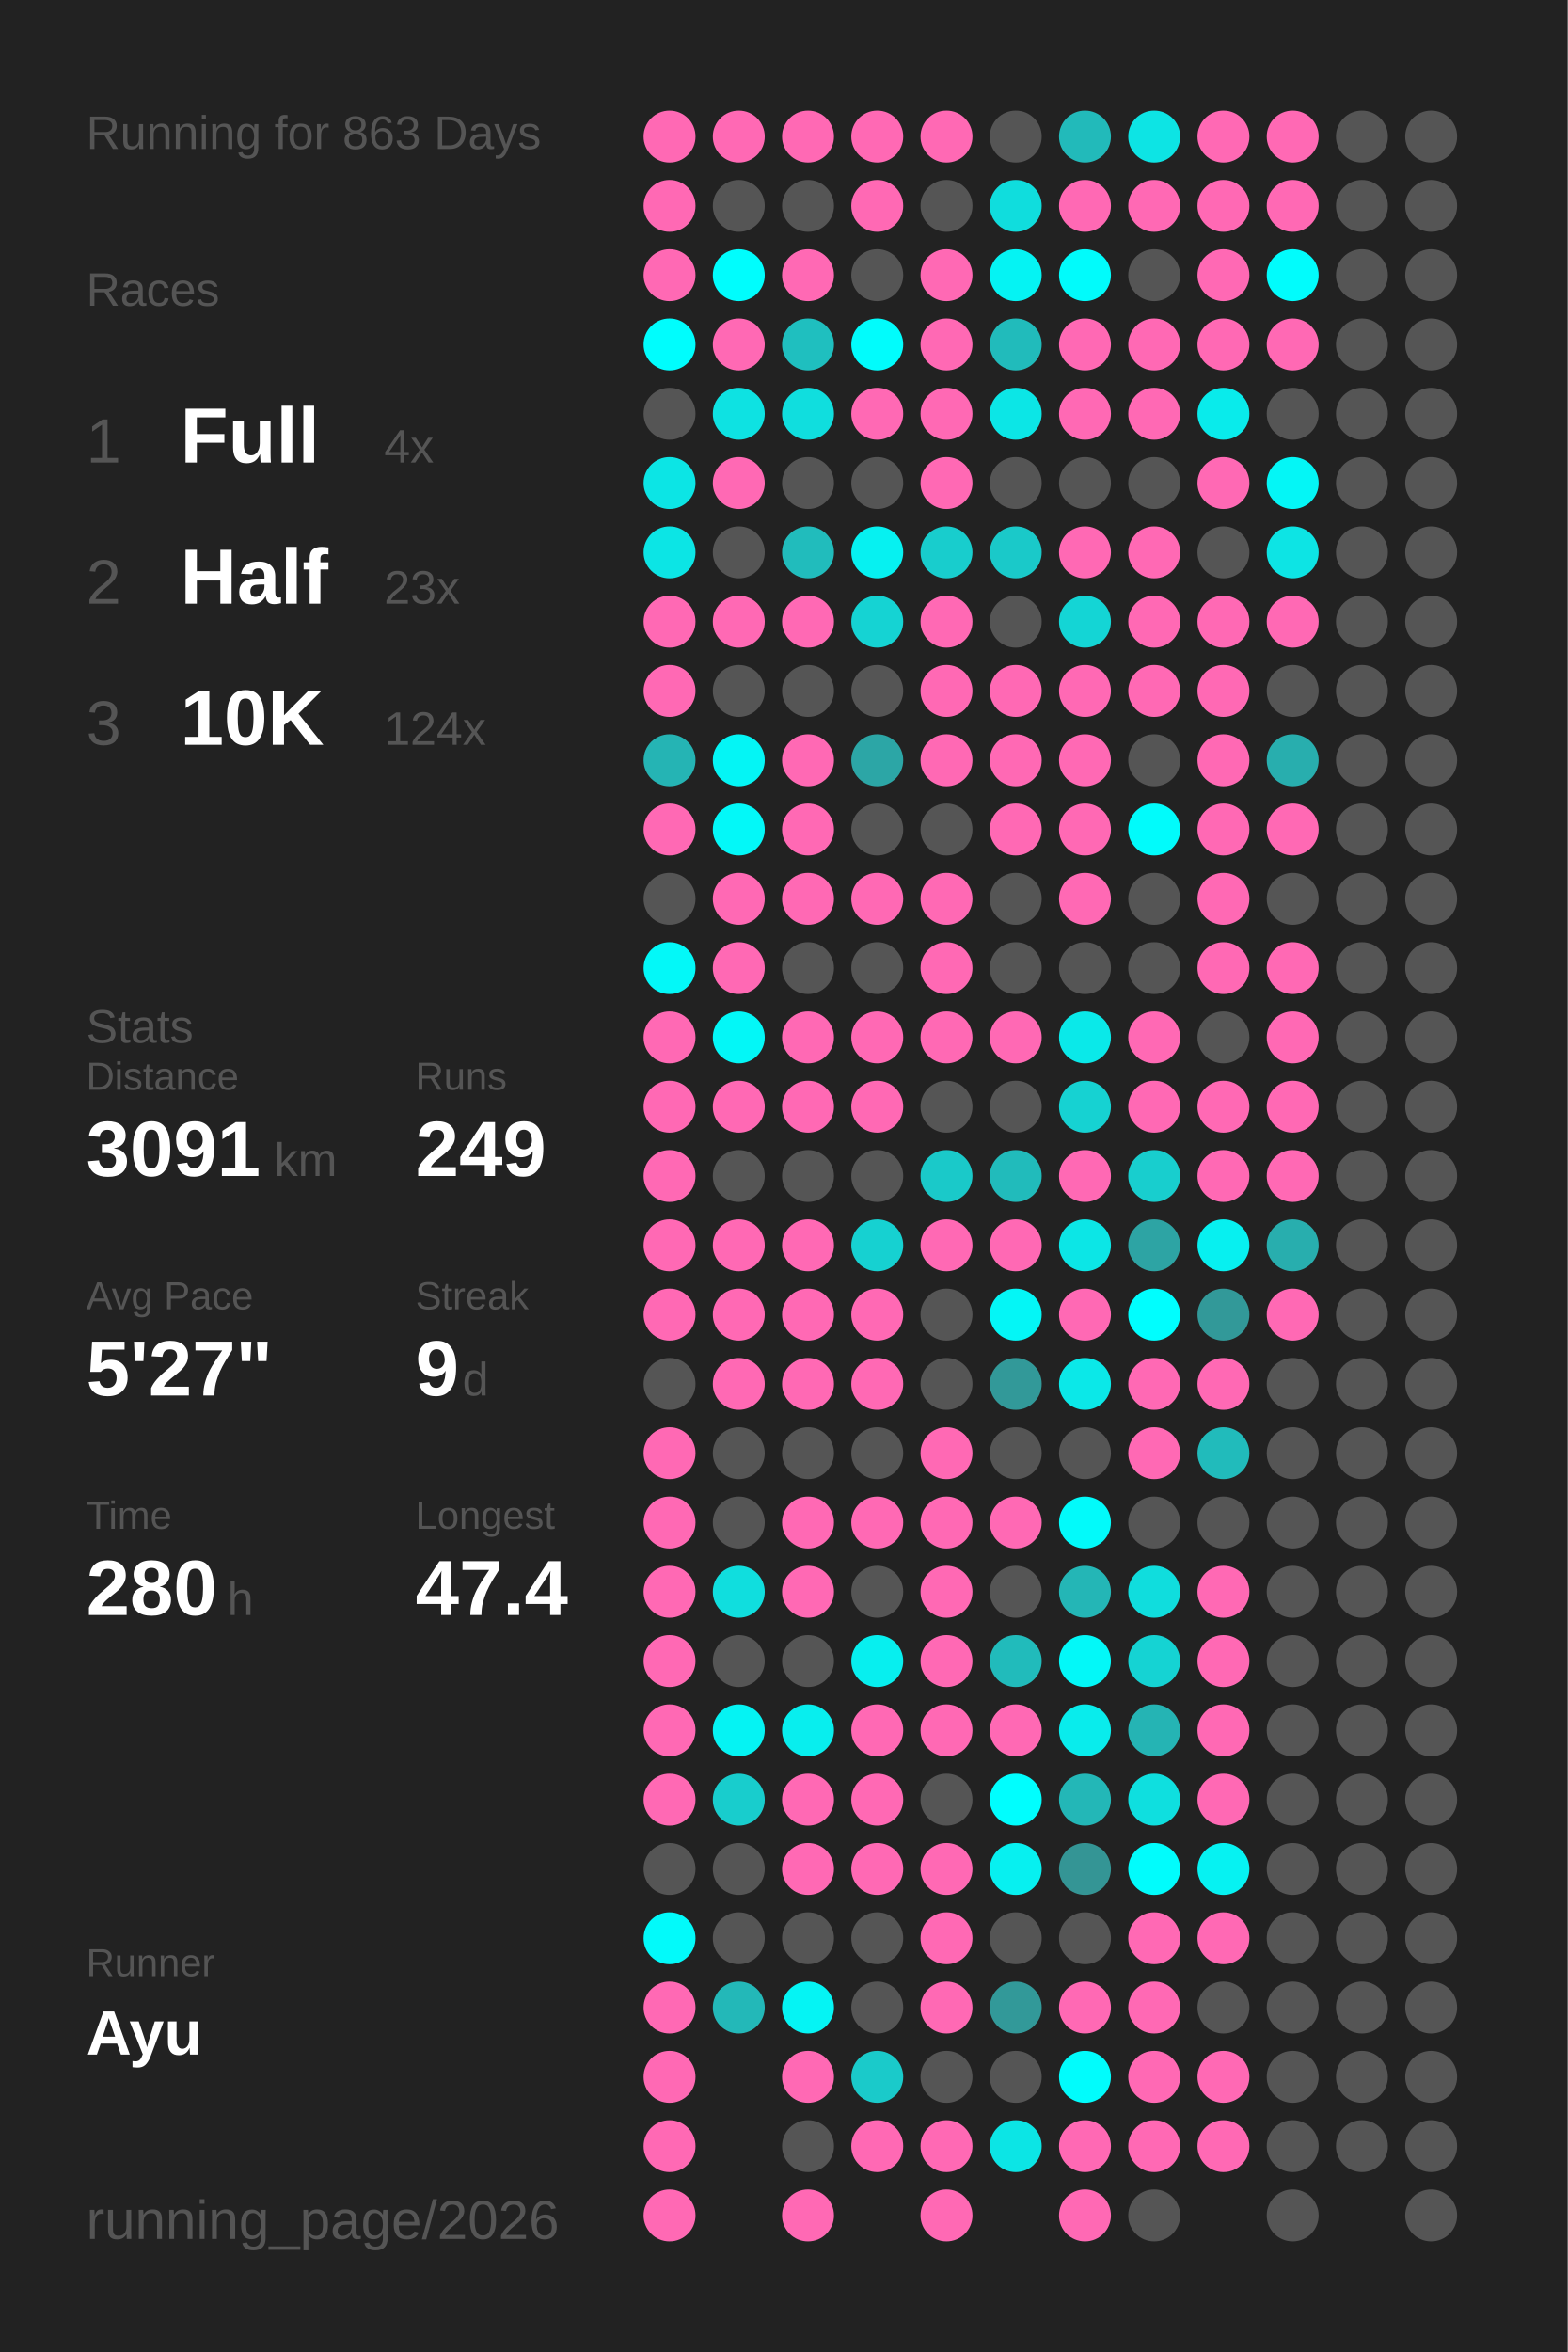
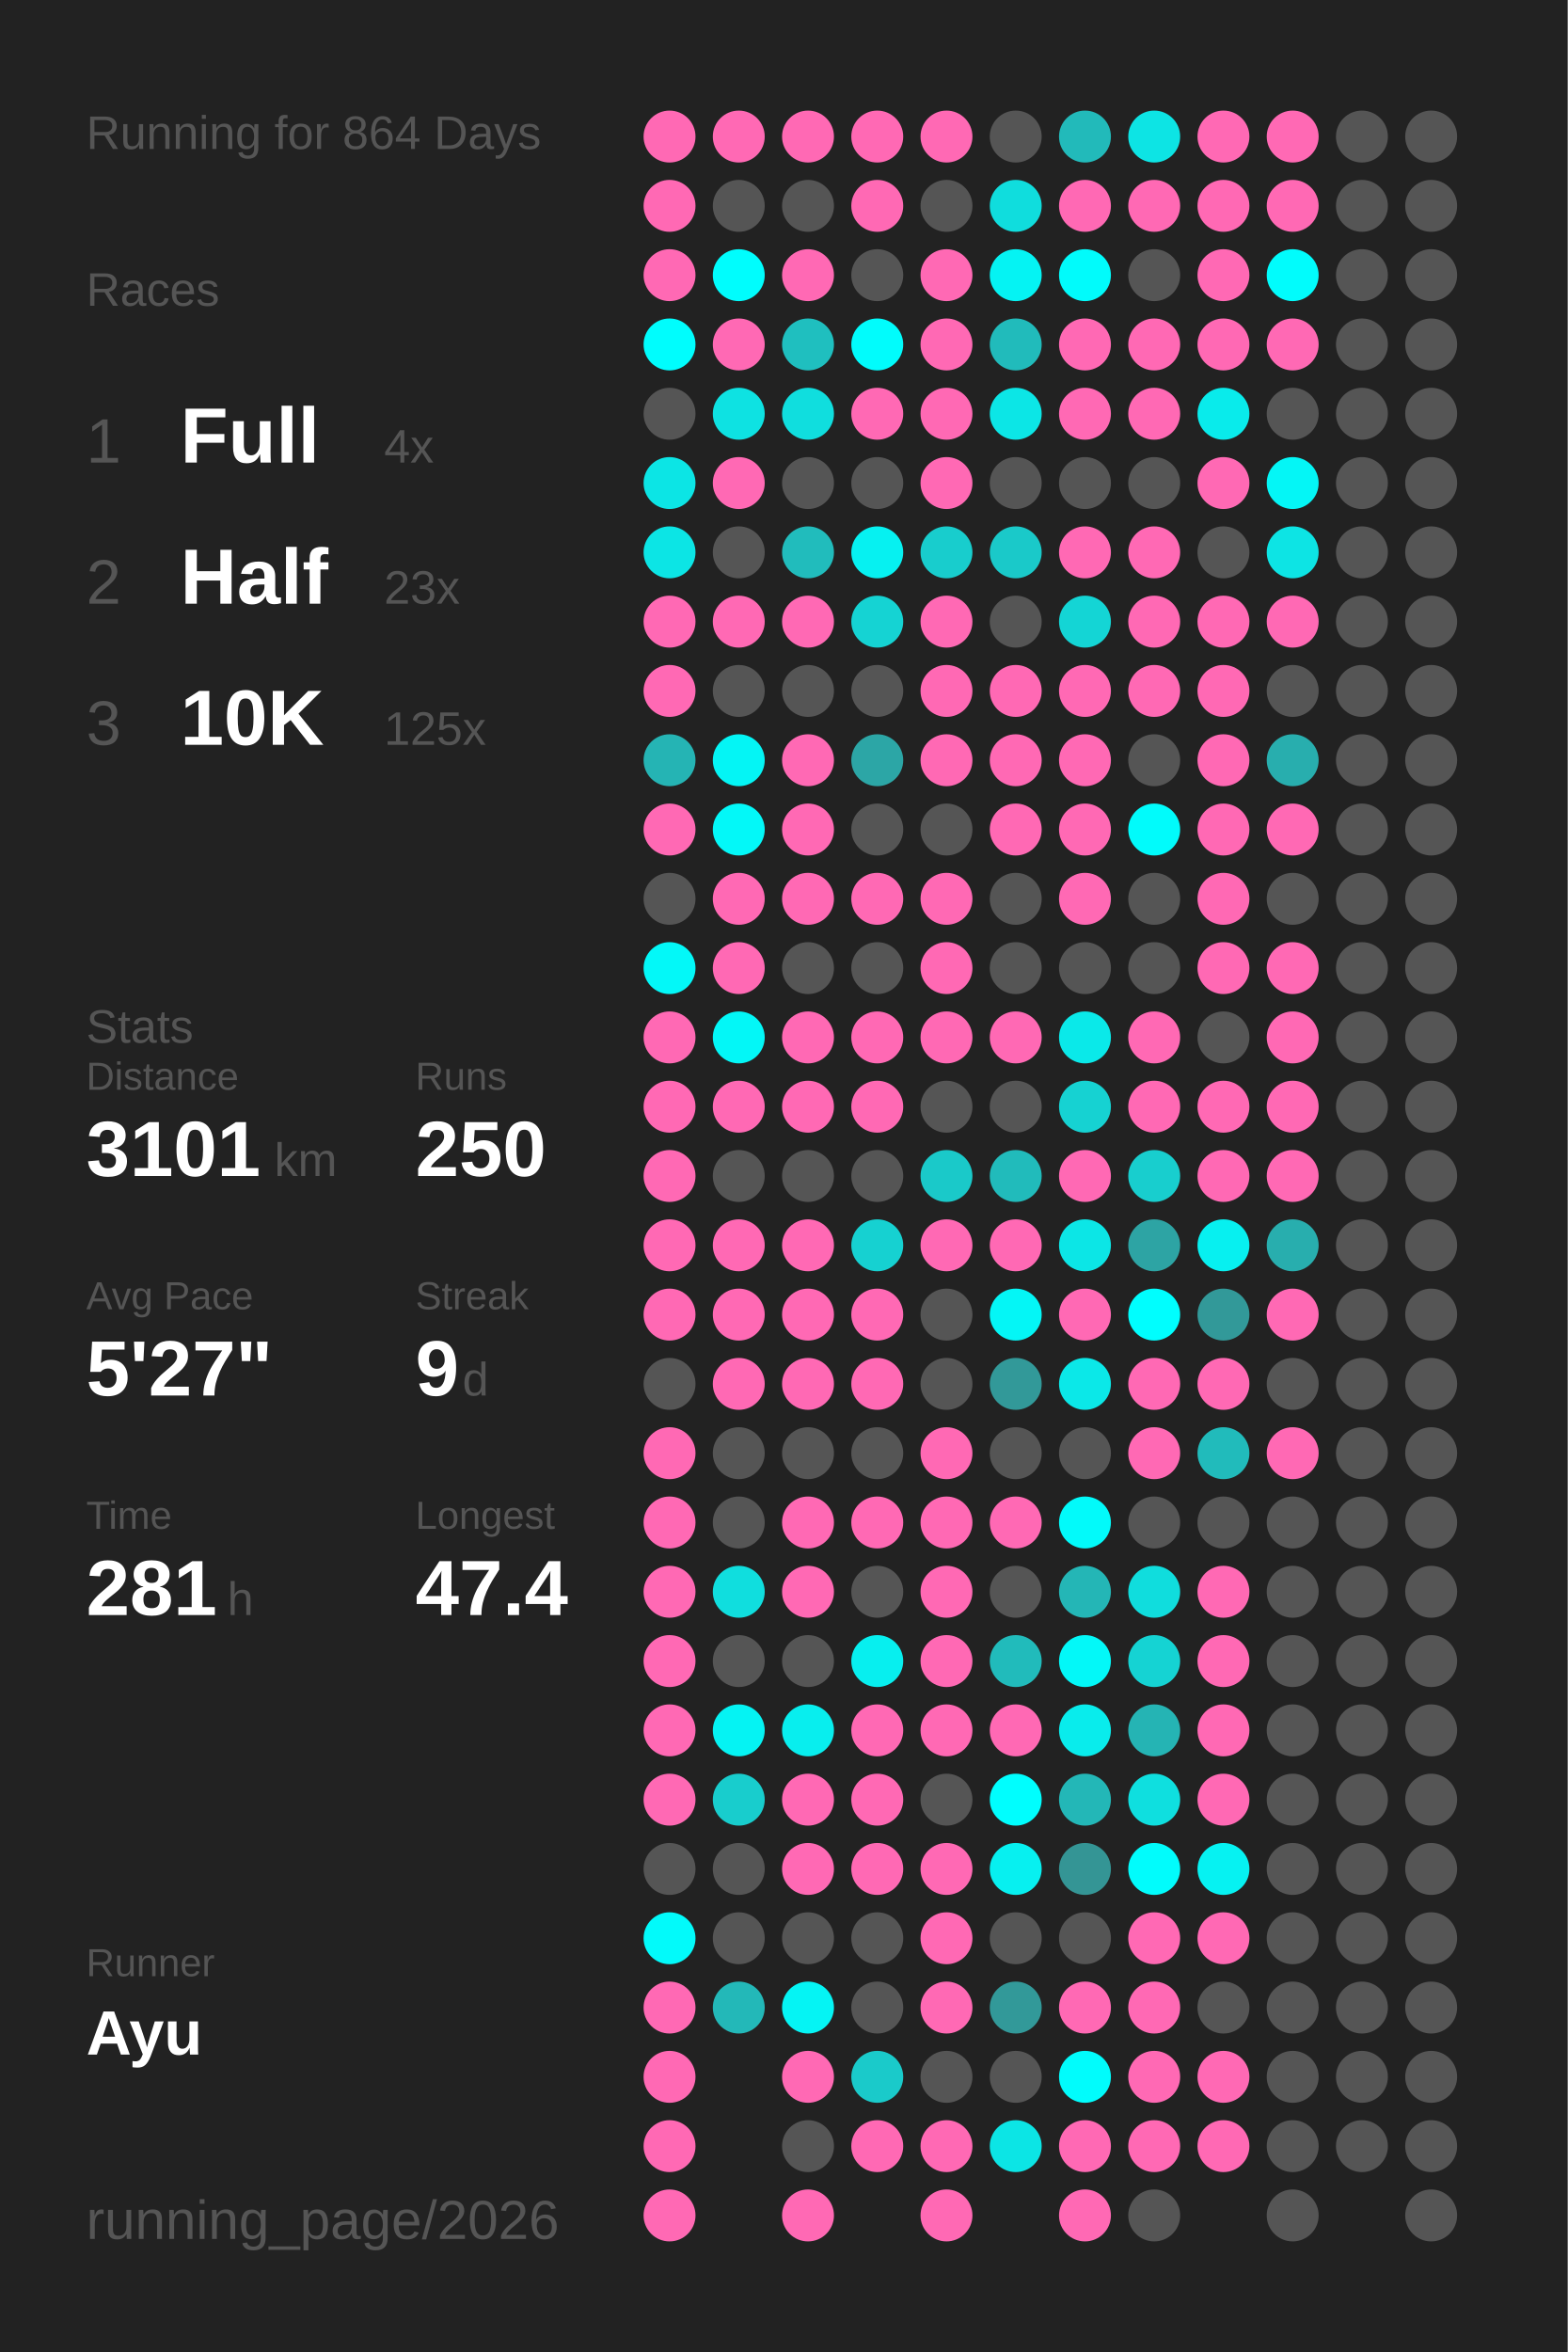
<svg xmlns="http://www.w3.org/2000/svg" baseProfile="full" height="300mm" version="1.1" viewBox="0,0,200,300" width="200mm">
  <defs />
  <rect fill="#222222" height="300" width="200" x="0" y="0" />
-   <text fill="#555555" style="font-size:6px; font-family:Arial;" x="11" y="19">Running for 863 Days</text>
+   <text fill="#555555" style="font-size:6px; font-family:Arial;" x="11" y="19">Running for 864 Days</text>
  <text fill="#555555" style="font-size:6px; font-family:Arial;" x="11" y="39">Races</text>
  <text fill="#555555" style="font-size:8px; font-family:Arial;" x="11" y="59">1</text>
  <text fill="#FFFFFF" style="font-size:10px; font-family:Arial; font-weight:bold;" x="23" y="59">Full</text>
  <text fill="#555555" style="font-size:6px; font-family:Arial;" x="49" y="59">4x</text>
  <text fill="#555555" style="font-size:8px; font-family:Arial;" x="11" y="77">2</text>
  <text fill="#FFFFFF" style="font-size:10px; font-family:Arial; font-weight:bold;" x="23" y="77">Half</text>
  <text fill="#555555" style="font-size:6px; font-family:Arial;" x="49" y="77">23x</text>
  <text fill="#555555" style="font-size:8px; font-family:Arial;" x="11" y="95">3</text>
  <text fill="#FFFFFF" style="font-size:10px; font-family:Arial; font-weight:bold;" x="23" y="95">10K</text>
-   <text fill="#555555" style="font-size:6px; font-family:Arial;" x="49" y="95">124x</text>
+   <text fill="#555555" style="font-size:6px; font-family:Arial;" x="49" y="95">125x</text>
  <text fill="#555555" style="font-size:6px; font-family:Arial;" x="11" y="133">Stats</text>
  <text fill="#555555" style="font-size:5px; font-family:Arial;" x="11" y="139">Distance</text>
-   <text fill="#FFFFFF" style="font-size:10px; font-family:Arial; font-weight:bold;" x="11" y="150">3091</text>
+   <text fill="#FFFFFF" style="font-size:10px; font-family:Arial; font-weight:bold;" x="11" y="150">3101</text>
  <text fill="#555555" style="font-size:6px; font-family:Arial;" x="35" y="150">km</text>
  <text fill="#555555" style="font-size:5px; font-family:Arial;" x="53" y="139">Runs</text>
-   <text fill="#FFFFFF" style="font-size:10px; font-family:Arial; font-weight:bold;" x="53" y="150">249</text>
+   <text fill="#FFFFFF" style="font-size:10px; font-family:Arial; font-weight:bold;" x="53" y="150">250</text>
  <text fill="#555555" style="font-size:5px; font-family:Arial;" x="11" y="167">Avg Pace</text>
  <text fill="#FFFFFF" style="font-size:10px; font-family:Arial; font-weight:bold;" x="11" y="178">5'27"</text>
  <text fill="#555555" style="font-size:5px; font-family:Arial;" x="53" y="167">Streak</text>
  <text fill="#FFFFFF" style="font-size:10px; font-family:Arial; font-weight:bold;" x="53" y="178">9</text>
  <text fill="#555555" style="font-size:6px; font-family:Arial;" x="59" y="178">d</text>
  <text fill="#555555" style="font-size:5px; font-family:Arial;" x="11" y="195">Time</text>
-   <text fill="#FFFFFF" style="font-size:10px; font-family:Arial; font-weight:bold;" x="11" y="206">280</text>
+   <text fill="#FFFFFF" style="font-size:10px; font-family:Arial; font-weight:bold;" x="11" y="206">281</text>
  <text fill="#555555" style="font-size:6px; font-family:Arial;" x="29" y="206">h</text>
  <text fill="#555555" style="font-size:5px; font-family:Arial;" x="53" y="195">Longest</text>
  <text fill="#FFFFFF" style="font-size:10px; font-family:Arial; font-weight:bold;" x="53" y="206">47.4</text>
  <text fill="#555555" style="font-size:5px; font-family:Arial;" x="11" y="252.065">Runner</text>
  <text fill="#FFFFFF" style="font-size:8px; font-family:Arial; font-weight:bold;" x="11" y="262.065">Ayu</text>
  <text fill="#555555" style="font-size:7px; font-family:Arial;" x="11" y="285.581">running_page/2026</text>
  <circle cx="85.417" cy="17.419" fill="#ff69b4" r="3.312" />
  <circle cx="85.417" cy="26.258" fill="#ff69b4" r="3.312" />
  <circle cx="85.417" cy="35.097" fill="#ff69b4" r="3.312" />
  <circle cx="85.417" cy="43.935" fill="#00fdfd" r="3.312" />
  <circle cx="85.417" cy="52.774" fill="#555555" r="3.312" />
  <circle cx="85.417" cy="61.613" fill="#0ce5e5" r="3.312" />
  <circle cx="85.417" cy="70.452" fill="#0ce5e5" r="3.312" />
  <circle cx="85.417" cy="79.29" fill="#ff69b4" r="3.312" />
  <circle cx="85.417" cy="88.129" fill="#ff69b4" r="3.312" />
  <circle cx="85.417" cy="96.968" fill="#25b4b4" r="3.312" />
  <circle cx="85.417" cy="105.806" fill="#ff69b4" r="3.312" />
  <circle cx="85.417" cy="114.645" fill="#555555" r="3.312" />
  <circle cx="85.417" cy="123.484" fill="#03f8f8" r="3.312" />
  <circle cx="85.417" cy="132.323" fill="#ff69b4" r="3.312" />
  <circle cx="85.417" cy="141.161" fill="#ff69b4" r="3.312" />
  <circle cx="85.417" cy="150" fill="#ff69b4" r="3.312" />
  <circle cx="85.417" cy="158.839" fill="#ff69b4" r="3.312" />
  <circle cx="85.417" cy="167.677" fill="#ff69b4" r="3.312" />
  <circle cx="85.417" cy="176.516" fill="#555555" r="3.312" />
  <circle cx="85.417" cy="185.355" fill="#ff69b4" r="3.312" />
  <circle cx="85.417" cy="194.194" fill="#ff69b4" r="3.312" />
  <circle cx="85.417" cy="203.032" fill="#ff69b4" r="3.312" />
  <circle cx="85.417" cy="211.871" fill="#ff69b4" r="3.312" />
  <circle cx="85.417" cy="220.71" fill="#ff69b4" r="3.312" />
  <circle cx="85.417" cy="229.548" fill="#ff69b4" r="3.312" />
  <circle cx="85.417" cy="238.387" fill="#555555" r="3.312" />
  <circle cx="85.417" cy="247.226" fill="#02fafa" r="3.312" />
  <circle cx="85.417" cy="256.065" fill="#ff69b4" r="3.312" />
  <circle cx="85.417" cy="264.903" fill="#ff69b4" r="3.312" />
  <circle cx="85.417" cy="273.742" fill="#ff69b4" r="3.312" />
  <circle cx="85.417" cy="282.581" fill="#ff69b4" r="3.312" />
  <circle cx="94.25" cy="17.419" fill="#ff69b4" r="3.312" />
  <circle cx="94.25" cy="26.258" fill="#555555" r="3.312" />
  <circle cx="94.25" cy="35.097" fill="#00fdfd" r="3.312" />
  <circle cx="94.25" cy="43.935" fill="#ff69b4" r="3.312" />
  <circle cx="94.25" cy="52.774" fill="#0ee2e2" r="3.312" />
  <circle cx="94.25" cy="61.613" fill="#ff69b4" r="3.312" />
  <circle cx="94.25" cy="70.452" fill="#555555" r="3.312" />
  <circle cx="94.25" cy="79.29" fill="#ff69b4" r="3.312" />
  <circle cx="94.25" cy="88.129" fill="#555555" r="3.312" />
  <circle cx="94.25" cy="96.968" fill="#04f5f5" r="3.312" />
  <circle cx="94.25" cy="105.806" fill="#03f8f8" r="3.312" />
  <circle cx="94.25" cy="114.645" fill="#ff69b4" r="3.312" />
  <circle cx="94.25" cy="123.484" fill="#ff69b4" r="3.312" />
  <circle cx="94.25" cy="132.323" fill="#03f7f7" r="3.312" />
  <circle cx="94.25" cy="141.161" fill="#ff69b4" r="3.312" />
  <circle cx="94.25" cy="150" fill="#555555" r="3.312" />
  <circle cx="94.25" cy="158.839" fill="#ff69b4" r="3.312" />
  <circle cx="94.25" cy="167.677" fill="#ff69b4" r="3.312" />
  <circle cx="94.25" cy="176.516" fill="#ff69b4" r="3.312" />
  <circle cx="94.25" cy="185.355" fill="#555555" r="3.312" />
  <circle cx="94.25" cy="194.194" fill="#555555" r="3.312" />
  <circle cx="94.25" cy="203.032" fill="#10dede" r="3.312" />
  <circle cx="94.25" cy="211.871" fill="#555555" r="3.312" />
  <circle cx="94.25" cy="220.71" fill="#05f3f3" r="3.312" />
  <circle cx="94.25" cy="229.548" fill="#18cdcd" r="3.312" />
  <circle cx="94.25" cy="238.387" fill="#555555" r="3.312" />
  <circle cx="94.25" cy="247.226" fill="#555555" r="3.312" />
  <circle cx="94.25" cy="256.065" fill="#23b8b8" r="3.312" />
  <circle cx="103.083" cy="17.419" fill="#ff69b4" r="3.312" />
  <circle cx="103.083" cy="26.258" fill="#555555" r="3.312" />
  <circle cx="103.083" cy="35.097" fill="#ff69b4" r="3.312" />
  <circle cx="103.083" cy="43.935" fill="#1fbfbf" r="3.312" />
  <circle cx="103.083" cy="52.774" fill="#10dede" r="3.312" />
  <circle cx="103.083" cy="61.613" fill="#555555" r="3.312" />
  <circle cx="103.083" cy="70.452" fill="#21bcbc" r="3.312" />
  <circle cx="103.083" cy="79.29" fill="#ff69b4" r="3.312" />
  <circle cx="103.083" cy="88.129" fill="#555555" r="3.312" />
  <circle cx="103.083" cy="96.968" fill="#ff69b4" r="3.312" />
  <circle cx="103.083" cy="105.806" fill="#ff69b4" r="3.312" />
  <circle cx="103.083" cy="114.645" fill="#ff69b4" r="3.312" />
  <circle cx="103.083" cy="123.484" fill="#555555" r="3.312" />
  <circle cx="103.083" cy="132.323" fill="#ff69b4" r="3.312" />
  <circle cx="103.083" cy="141.161" fill="#ff69b4" r="3.312" />
  <circle cx="103.083" cy="150" fill="#555555" r="3.312" />
  <circle cx="103.083" cy="158.839" fill="#ff69b4" r="3.312" />
  <circle cx="103.083" cy="167.677" fill="#ff69b4" r="3.312" />
  <circle cx="103.083" cy="176.516" fill="#ff69b4" r="3.312" />
  <circle cx="103.083" cy="185.355" fill="#555555" r="3.312" />
  <circle cx="103.083" cy="194.194" fill="#ff69b4" r="3.312" />
  <circle cx="103.083" cy="203.032" fill="#ff69b4" r="3.312" />
  <circle cx="103.083" cy="211.871" fill="#555555" r="3.312" />
  <circle cx="103.083" cy="220.71" fill="#08eeee" r="3.312" />
  <circle cx="103.083" cy="229.548" fill="#ff69b4" r="3.312" />
  <circle cx="103.083" cy="238.387" fill="#ff69b4" r="3.312" />
  <circle cx="103.083" cy="247.226" fill="#555555" r="3.312" />
  <circle cx="103.083" cy="256.065" fill="#05f4f4" r="3.312" />
  <circle cx="103.083" cy="264.903" fill="#ff69b4" r="3.312" />
  <circle cx="103.083" cy="273.742" fill="#555555" r="3.312" />
  <circle cx="103.083" cy="282.581" fill="#ff69b4" r="3.312" />
  <circle cx="111.917" cy="17.419" fill="#ff69b4" r="3.312" />
  <circle cx="111.917" cy="26.258" fill="#ff69b4" r="3.312" />
  <circle cx="111.917" cy="35.097" fill="#555555" r="3.312" />
  <circle cx="111.917" cy="43.935" fill="#01fcfc" r="3.312" />
  <circle cx="111.917" cy="52.774" fill="#ff69b4" r="3.312" />
  <circle cx="111.917" cy="61.613" fill="#555555" r="3.312" />
  <circle cx="111.917" cy="70.452" fill="#06f1f1" r="3.312" />
  <circle cx="111.917" cy="79.29" fill="#15d3d3" r="3.312" />
  <circle cx="111.917" cy="88.129" fill="#555555" r="3.312" />
  <circle cx="111.917" cy="96.968" fill="#2ca6a6" r="3.312" />
  <circle cx="111.917" cy="105.806" fill="#555555" r="3.312" />
  <circle cx="111.917" cy="114.645" fill="#ff69b4" r="3.312" />
  <circle cx="111.917" cy="123.484" fill="#555555" r="3.312" />
  <circle cx="111.917" cy="132.323" fill="#ff69b4" r="3.312" />
  <circle cx="111.917" cy="141.161" fill="#ff69b4" r="3.312" />
  <circle cx="111.917" cy="150" fill="#555555" r="3.312" />
  <circle cx="111.917" cy="158.839" fill="#16d1d1" r="3.312" />
  <circle cx="111.917" cy="167.677" fill="#ff69b4" r="3.312" />
  <circle cx="111.917" cy="176.516" fill="#ff69b4" r="3.312" />
  <circle cx="111.917" cy="185.355" fill="#555555" r="3.312" />
  <circle cx="111.917" cy="194.194" fill="#ff69b4" r="3.312" />
  <circle cx="111.917" cy="203.032" fill="#555555" r="3.312" />
  <circle cx="111.917" cy="211.871" fill="#07efef" r="3.312" />
  <circle cx="111.917" cy="220.71" fill="#ff69b4" r="3.312" />
  <circle cx="111.917" cy="229.548" fill="#ff69b4" r="3.312" />
  <circle cx="111.917" cy="238.387" fill="#ff69b4" r="3.312" />
  <circle cx="111.917" cy="247.226" fill="#555555" r="3.312" />
  <circle cx="111.917" cy="256.065" fill="#555555" r="3.312" />
  <circle cx="111.917" cy="264.903" fill="#1acaca" r="3.312" />
  <circle cx="111.917" cy="273.742" fill="#ff69b4" r="3.312" />
  <circle cx="120.75" cy="17.419" fill="#ff69b4" r="3.312" />
  <circle cx="120.75" cy="26.258" fill="#555555" r="3.312" />
  <circle cx="120.75" cy="35.097" fill="#ff69b4" r="3.312" />
  <circle cx="120.75" cy="43.935" fill="#ff69b4" r="3.312" />
  <circle cx="120.75" cy="52.774" fill="#ff69b4" r="3.312" />
  <circle cx="120.75" cy="61.613" fill="#ff69b4" r="3.312" />
  <circle cx="120.75" cy="70.452" fill="#18cdcd" r="3.312" />
  <circle cx="120.75" cy="79.29" fill="#ff69b4" r="3.312" />
  <circle cx="120.75" cy="88.129" fill="#ff69b4" r="3.312" />
  <circle cx="120.75" cy="96.968" fill="#ff69b4" r="3.312" />
  <circle cx="120.75" cy="105.806" fill="#555555" r="3.312" />
  <circle cx="120.75" cy="114.645" fill="#ff69b4" r="3.312" />
  <circle cx="120.75" cy="123.484" fill="#ff69b4" r="3.312" />
  <circle cx="120.75" cy="132.323" fill="#ff69b4" r="3.312" />
  <circle cx="120.75" cy="141.161" fill="#555555" r="3.312" />
  <circle cx="120.75" cy="150" fill="#1ac9c9" r="3.312" />
  <circle cx="120.75" cy="158.839" fill="#ff69b4" r="3.312" />
  <circle cx="120.75" cy="167.677" fill="#555555" r="3.312" />
  <circle cx="120.75" cy="176.516" fill="#555555" r="3.312" />
  <circle cx="120.75" cy="185.355" fill="#ff69b4" r="3.312" />
  <circle cx="120.75" cy="194.194" fill="#ff69b4" r="3.312" />
  <circle cx="120.75" cy="203.032" fill="#ff69b4" r="3.312" />
  <circle cx="120.75" cy="211.871" fill="#ff69b4" r="3.312" />
  <circle cx="120.75" cy="220.71" fill="#ff69b4" r="3.312" />
  <circle cx="120.75" cy="229.548" fill="#555555" r="3.312" />
  <circle cx="120.75" cy="238.387" fill="#ff69b4" r="3.312" />
  <circle cx="120.75" cy="247.226" fill="#ff69b4" r="3.312" />
  <circle cx="120.75" cy="256.065" fill="#ff69b4" r="3.312" />
  <circle cx="120.75" cy="264.903" fill="#555555" r="3.312" />
  <circle cx="120.75" cy="273.742" fill="#ff69b4" r="3.312" />
  <circle cx="120.75" cy="282.581" fill="#ff69b4" r="3.312" />
  <circle cx="129.583" cy="17.419" fill="#555555" r="3.312" />
  <circle cx="129.583" cy="26.258" fill="#10dddd" r="3.312" />
  <circle cx="129.583" cy="35.097" fill="#05f3f3" r="3.312" />
  <circle cx="129.583" cy="43.935" fill="#21bbbb" r="3.312" />
  <circle cx="129.583" cy="52.774" fill="#0ce6e6" r="3.312" />
  <circle cx="129.583" cy="61.613" fill="#555555" r="3.312" />
  <circle cx="129.583" cy="70.452" fill="#1ac9c9" r="3.312" />
  <circle cx="129.583" cy="79.29" fill="#555555" r="3.312" />
  <circle cx="129.583" cy="88.129" fill="#ff69b4" r="3.312" />
  <circle cx="129.583" cy="96.968" fill="#ff69b4" r="3.312" />
  <circle cx="129.583" cy="105.806" fill="#ff69b4" r="3.312" />
  <circle cx="129.583" cy="114.645" fill="#555555" r="3.312" />
  <circle cx="129.583" cy="123.484" fill="#555555" r="3.312" />
  <circle cx="129.583" cy="132.323" fill="#ff69b4" r="3.312" />
  <circle cx="129.583" cy="141.161" fill="#555555" r="3.312" />
  <circle cx="129.583" cy="150" fill="#21bbbb" r="3.312" />
  <circle cx="129.583" cy="158.839" fill="#ff69b4" r="3.312" />
  <circle cx="129.583" cy="167.677" fill="#04f6f6" r="3.312" />
  <circle cx="129.583" cy="176.516" fill="#329999" r="3.312" />
  <circle cx="129.583" cy="185.355" fill="#555555" r="3.312" />
  <circle cx="129.583" cy="194.194" fill="#ff69b4" r="3.312" />
  <circle cx="129.583" cy="203.032" fill="#555555" r="3.312" />
  <circle cx="129.583" cy="211.871" fill="#21bbbb" r="3.312" />
  <circle cx="129.583" cy="220.71" fill="#ff69b4" r="3.312" />
  <circle cx="129.583" cy="229.548" fill="#00fefe" r="3.312" />
  <circle cx="129.583" cy="238.387" fill="#07f0f0" r="3.312" />
  <circle cx="129.583" cy="247.226" fill="#555555" r="3.312" />
  <circle cx="129.583" cy="256.065" fill="#329999" r="3.312" />
  <circle cx="129.583" cy="264.903" fill="#555555" r="3.312" />
  <circle cx="129.583" cy="273.742" fill="#0ce5e5" r="3.312" />
  <circle cx="138.417" cy="17.419" fill="#22baba" r="3.312" />
  <circle cx="138.417" cy="26.258" fill="#ff69b4" r="3.312" />
  <circle cx="138.417" cy="35.097" fill="#01fbfb" r="3.312" />
  <circle cx="138.417" cy="43.935" fill="#ff69b4" r="3.312" />
  <circle cx="138.417" cy="52.774" fill="#ff69b4" r="3.312" />
  <circle cx="138.417" cy="61.613" fill="#555555" r="3.312" />
  <circle cx="138.417" cy="70.452" fill="#ff69b4" r="3.312" />
  <circle cx="138.417" cy="79.29" fill="#14d5d5" r="3.312" />
  <circle cx="138.417" cy="88.129" fill="#ff69b4" r="3.312" />
  <circle cx="138.417" cy="96.968" fill="#ff69b4" r="3.312" />
  <circle cx="138.417" cy="105.806" fill="#ff69b4" r="3.312" />
  <circle cx="138.417" cy="114.645" fill="#ff69b4" r="3.312" />
  <circle cx="138.417" cy="123.484" fill="#555555" r="3.312" />
  <circle cx="138.417" cy="132.323" fill="#0ae9e9" r="3.312" />
  <circle cx="138.417" cy="141.161" fill="#16d2d2" r="3.312" />
  <circle cx="138.417" cy="150" fill="#ff69b4" r="3.312" />
  <circle cx="138.417" cy="158.839" fill="#0ce6e6" r="3.312" />
  <circle cx="138.417" cy="167.677" fill="#ff69b4" r="3.312" />
  <circle cx="138.417" cy="176.516" fill="#0be8e8" r="3.312" />
  <circle cx="138.417" cy="185.355" fill="#555555" r="3.312" />
  <circle cx="138.417" cy="194.194" fill="#02fafa" r="3.312" />
  <circle cx="138.417" cy="203.032" fill="#24b6b6" r="3.312" />
  <circle cx="138.417" cy="211.871" fill="#03f8f8" r="3.312" />
  <circle cx="138.417" cy="220.71" fill="#09ecec" r="3.312" />
  <circle cx="138.417" cy="229.548" fill="#23b7b7" r="3.312" />
  <circle cx="138.417" cy="238.387" fill="#349595" r="3.312" />
  <circle cx="138.417" cy="247.226" fill="#555555" r="3.312" />
  <circle cx="138.417" cy="256.065" fill="#ff69b4" r="3.312" />
  <circle cx="138.417" cy="264.903" fill="#01fcfc" r="3.312" />
  <circle cx="138.417" cy="273.742" fill="#ff69b4" r="3.312" />
  <circle cx="138.417" cy="282.581" fill="#ff69b4" r="3.312" />
  <circle cx="147.25" cy="17.419" fill="#0de4e4" r="3.312" />
  <circle cx="147.25" cy="26.258" fill="#ff69b4" r="3.312" />
  <circle cx="147.25" cy="35.097" fill="#555555" r="3.312" />
  <circle cx="147.25" cy="43.935" fill="#ff69b4" r="3.312" />
  <circle cx="147.25" cy="52.774" fill="#ff69b4" r="3.312" />
  <circle cx="147.25" cy="61.613" fill="#555555" r="3.312" />
  <circle cx="147.25" cy="70.452" fill="#ff69b4" r="3.312" />
  <circle cx="147.25" cy="79.29" fill="#ff69b4" r="3.312" />
  <circle cx="147.25" cy="88.129" fill="#ff69b4" r="3.312" />
  <circle cx="147.25" cy="96.968" fill="#555555" r="3.312" />
  <circle cx="147.25" cy="105.806" fill="#01fbfb" r="3.312" />
  <circle cx="147.25" cy="114.645" fill="#555555" r="3.312" />
  <circle cx="147.25" cy="123.484" fill="#555555" r="3.312" />
  <circle cx="147.25" cy="132.323" fill="#ff69b4" r="3.312" />
  <circle cx="147.25" cy="141.161" fill="#ff69b4" r="3.312" />
  <circle cx="147.25" cy="150" fill="#18cece" r="3.312" />
  <circle cx="147.25" cy="158.839" fill="#2da4a4" r="3.312" />
  <circle cx="147.25" cy="167.677" fill="#00fefe" r="3.312" />
  <circle cx="147.25" cy="176.516" fill="#ff69b4" r="3.312" />
  <circle cx="147.25" cy="185.355" fill="#ff69b4" r="3.312" />
  <circle cx="147.25" cy="194.194" fill="#555555" r="3.312" />
  <circle cx="147.25" cy="203.032" fill="#10dddd" r="3.312" />
  <circle cx="147.25" cy="211.871" fill="#15d3d3" r="3.312" />
  <circle cx="147.25" cy="220.71" fill="#25b4b4" r="3.312" />
  <circle cx="147.25" cy="229.548" fill="#0fdfdf" r="3.312" />
  <circle cx="147.25" cy="238.387" fill="#01fcfc" r="3.312" />
  <circle cx="147.25" cy="247.226" fill="#ff69b4" r="3.312" />
  <circle cx="147.25" cy="256.065" fill="#ff69b4" r="3.312" />
  <circle cx="147.25" cy="264.903" fill="#ff69b4" r="3.312" />
  <circle cx="147.25" cy="273.742" fill="#ff69b4" r="3.312" />
  <circle cx="147.25" cy="282.581" fill="#555555" r="3.312" />
  <circle cx="156.083" cy="17.419" fill="#ff69b4" r="3.312" />
  <circle cx="156.083" cy="26.258" fill="#ff69b4" r="3.312" />
  <circle cx="156.083" cy="35.097" fill="#ff69b4" r="3.312" />
  <circle cx="156.083" cy="43.935" fill="#ff69b4" r="3.312" />
  <circle cx="156.083" cy="52.774" fill="#09ebeb" r="3.312" />
  <circle cx="156.083" cy="61.613" fill="#ff69b4" r="3.312" />
  <circle cx="156.083" cy="70.452" fill="#555555" r="3.312" />
  <circle cx="156.083" cy="79.29" fill="#ff69b4" r="3.312" />
  <circle cx="156.083" cy="88.129" fill="#ff69b4" r="3.312" />
  <circle cx="156.083" cy="96.968" fill="#ff69b4" r="3.312" />
  <circle cx="156.083" cy="105.806" fill="#ff69b4" r="3.312" />
  <circle cx="156.083" cy="114.645" fill="#ff69b4" r="3.312" />
  <circle cx="156.083" cy="123.484" fill="#ff69b4" r="3.312" />
  <circle cx="156.083" cy="132.323" fill="#555555" r="3.312" />
  <circle cx="156.083" cy="141.161" fill="#ff69b4" r="3.312" />
  <circle cx="156.083" cy="150" fill="#ff69b4" r="3.312" />
  <circle cx="156.083" cy="158.839" fill="#07f0f0" r="3.312" />
  <circle cx="156.083" cy="167.677" fill="#329999" r="3.312" />
  <circle cx="156.083" cy="176.516" fill="#ff69b4" r="3.312" />
  <circle cx="156.083" cy="185.355" fill="#21bbbb" r="3.312" />
  <circle cx="156.083" cy="194.194" fill="#555555" r="3.312" />
  <circle cx="156.083" cy="203.032" fill="#ff69b4" r="3.312" />
  <circle cx="156.083" cy="211.871" fill="#ff69b4" r="3.312" />
  <circle cx="156.083" cy="220.71" fill="#ff69b4" r="3.312" />
  <circle cx="156.083" cy="229.548" fill="#ff69b4" r="3.312" />
  <circle cx="156.083" cy="238.387" fill="#06f2f2" r="3.312" />
  <circle cx="156.083" cy="247.226" fill="#ff69b4" r="3.312" />
  <circle cx="156.083" cy="256.065" fill="#555555" r="3.312" />
  <circle cx="156.083" cy="264.903" fill="#ff69b4" r="3.312" />
  <circle cx="156.083" cy="273.742" fill="#ff69b4" r="3.312" />
  <circle cx="164.917" cy="17.419" fill="#ff69b4" r="3.312" />
  <circle cx="164.917" cy="26.258" fill="#ff69b4" r="3.312" />
  <circle cx="164.917" cy="35.097" fill="#01fcfc" r="3.312" />
  <circle cx="164.917" cy="43.935" fill="#ff69b4" r="3.312" />
  <circle cx="164.917" cy="52.774" fill="#555555" r="3.312" />
  <circle cx="164.917" cy="61.613" fill="#04f6f6" r="3.312" />
  <circle cx="164.917" cy="70.452" fill="#0de4e4" r="3.312" />
  <circle cx="164.917" cy="79.29" fill="#ff69b4" r="3.312" />
  <circle cx="164.917" cy="88.129" fill="#555555" r="3.312" />
  <circle cx="164.917" cy="96.968" fill="#28aeae" r="3.312" />
  <circle cx="164.917" cy="105.806" fill="#ff69b4" r="3.312" />
  <circle cx="164.917" cy="114.645" fill="#555555" r="3.312" />
  <circle cx="164.917" cy="123.484" fill="#ff69b4" r="3.312" />
  <circle cx="164.917" cy="132.323" fill="#ff69b4" r="3.312" />
  <circle cx="164.917" cy="141.161" fill="#ff69b4" r="3.312" />
  <circle cx="164.917" cy="150" fill="#ff69b4" r="3.312" />
  <circle cx="164.917" cy="158.839" fill="#28aeae" r="3.312" />
  <circle cx="164.917" cy="167.677" fill="#ff69b4" r="3.312" />
  <circle cx="164.917" cy="176.516" fill="#555555" r="3.312" />
-   <circle cx="164.917" cy="185.355" fill="#555555" r="3.312" />
+   <circle cx="164.917" cy="185.355" fill="#ff69b4" r="3.312" />
  <circle cx="164.917" cy="194.194" fill="#555555" r="3.312" />
  <circle cx="164.917" cy="203.032" fill="#555555" r="3.312" />
  <circle cx="164.917" cy="211.871" fill="#555555" r="3.312" />
  <circle cx="164.917" cy="220.71" fill="#555555" r="3.312" />
  <circle cx="164.917" cy="229.548" fill="#555555" r="3.312" />
  <circle cx="164.917" cy="238.387" fill="#555555" r="3.312" />
  <circle cx="164.917" cy="247.226" fill="#555555" r="3.312" />
  <circle cx="164.917" cy="256.065" fill="#555555" r="3.312" />
  <circle cx="164.917" cy="264.903" fill="#555555" r="3.312" />
  <circle cx="164.917" cy="273.742" fill="#555555" r="3.312" />
  <circle cx="164.917" cy="282.581" fill="#555555" r="3.312" />
  <circle cx="173.75" cy="17.419" fill="#555555" r="3.312" />
  <circle cx="173.75" cy="26.258" fill="#555555" r="3.312" />
  <circle cx="173.75" cy="35.097" fill="#555555" r="3.312" />
  <circle cx="173.75" cy="43.935" fill="#555555" r="3.312" />
  <circle cx="173.75" cy="52.774" fill="#555555" r="3.312" />
  <circle cx="173.75" cy="61.613" fill="#555555" r="3.312" />
  <circle cx="173.75" cy="70.452" fill="#555555" r="3.312" />
  <circle cx="173.75" cy="79.29" fill="#555555" r="3.312" />
  <circle cx="173.75" cy="88.129" fill="#555555" r="3.312" />
  <circle cx="173.75" cy="96.968" fill="#555555" r="3.312" />
  <circle cx="173.75" cy="105.806" fill="#555555" r="3.312" />
  <circle cx="173.75" cy="114.645" fill="#555555" r="3.312" />
  <circle cx="173.75" cy="123.484" fill="#555555" r="3.312" />
  <circle cx="173.75" cy="132.323" fill="#555555" r="3.312" />
  <circle cx="173.75" cy="141.161" fill="#555555" r="3.312" />
  <circle cx="173.75" cy="150" fill="#555555" r="3.312" />
  <circle cx="173.75" cy="158.839" fill="#555555" r="3.312" />
  <circle cx="173.75" cy="167.677" fill="#555555" r="3.312" />
  <circle cx="173.75" cy="176.516" fill="#555555" r="3.312" />
  <circle cx="173.75" cy="185.355" fill="#555555" r="3.312" />
  <circle cx="173.75" cy="194.194" fill="#555555" r="3.312" />
  <circle cx="173.75" cy="203.032" fill="#555555" r="3.312" />
  <circle cx="173.75" cy="211.871" fill="#555555" r="3.312" />
  <circle cx="173.75" cy="220.71" fill="#555555" r="3.312" />
  <circle cx="173.75" cy="229.548" fill="#555555" r="3.312" />
  <circle cx="173.75" cy="238.387" fill="#555555" r="3.312" />
  <circle cx="173.75" cy="247.226" fill="#555555" r="3.312" />
  <circle cx="173.75" cy="256.065" fill="#555555" r="3.312" />
  <circle cx="173.75" cy="264.903" fill="#555555" r="3.312" />
  <circle cx="173.75" cy="273.742" fill="#555555" r="3.312" />
  <circle cx="182.583" cy="17.419" fill="#555555" r="3.312" />
  <circle cx="182.583" cy="26.258" fill="#555555" r="3.312" />
  <circle cx="182.583" cy="35.097" fill="#555555" r="3.312" />
  <circle cx="182.583" cy="43.935" fill="#555555" r="3.312" />
  <circle cx="182.583" cy="52.774" fill="#555555" r="3.312" />
  <circle cx="182.583" cy="61.613" fill="#555555" r="3.312" />
  <circle cx="182.583" cy="70.452" fill="#555555" r="3.312" />
  <circle cx="182.583" cy="79.29" fill="#555555" r="3.312" />
  <circle cx="182.583" cy="88.129" fill="#555555" r="3.312" />
  <circle cx="182.583" cy="96.968" fill="#555555" r="3.312" />
  <circle cx="182.583" cy="105.806" fill="#555555" r="3.312" />
  <circle cx="182.583" cy="114.645" fill="#555555" r="3.312" />
  <circle cx="182.583" cy="123.484" fill="#555555" r="3.312" />
  <circle cx="182.583" cy="132.323" fill="#555555" r="3.312" />
  <circle cx="182.583" cy="141.161" fill="#555555" r="3.312" />
  <circle cx="182.583" cy="150" fill="#555555" r="3.312" />
  <circle cx="182.583" cy="158.839" fill="#555555" r="3.312" />
  <circle cx="182.583" cy="167.677" fill="#555555" r="3.312" />
  <circle cx="182.583" cy="176.516" fill="#555555" r="3.312" />
  <circle cx="182.583" cy="185.355" fill="#555555" r="3.312" />
  <circle cx="182.583" cy="194.194" fill="#555555" r="3.312" />
  <circle cx="182.583" cy="203.032" fill="#555555" r="3.312" />
  <circle cx="182.583" cy="211.871" fill="#555555" r="3.312" />
  <circle cx="182.583" cy="220.71" fill="#555555" r="3.312" />
  <circle cx="182.583" cy="229.548" fill="#555555" r="3.312" />
  <circle cx="182.583" cy="238.387" fill="#555555" r="3.312" />
  <circle cx="182.583" cy="247.226" fill="#555555" r="3.312" />
  <circle cx="182.583" cy="256.065" fill="#555555" r="3.312" />
  <circle cx="182.583" cy="264.903" fill="#555555" r="3.312" />
  <circle cx="182.583" cy="273.742" fill="#555555" r="3.312" />
  <circle cx="182.583" cy="282.581" fill="#555555" r="3.312" />
</svg>
